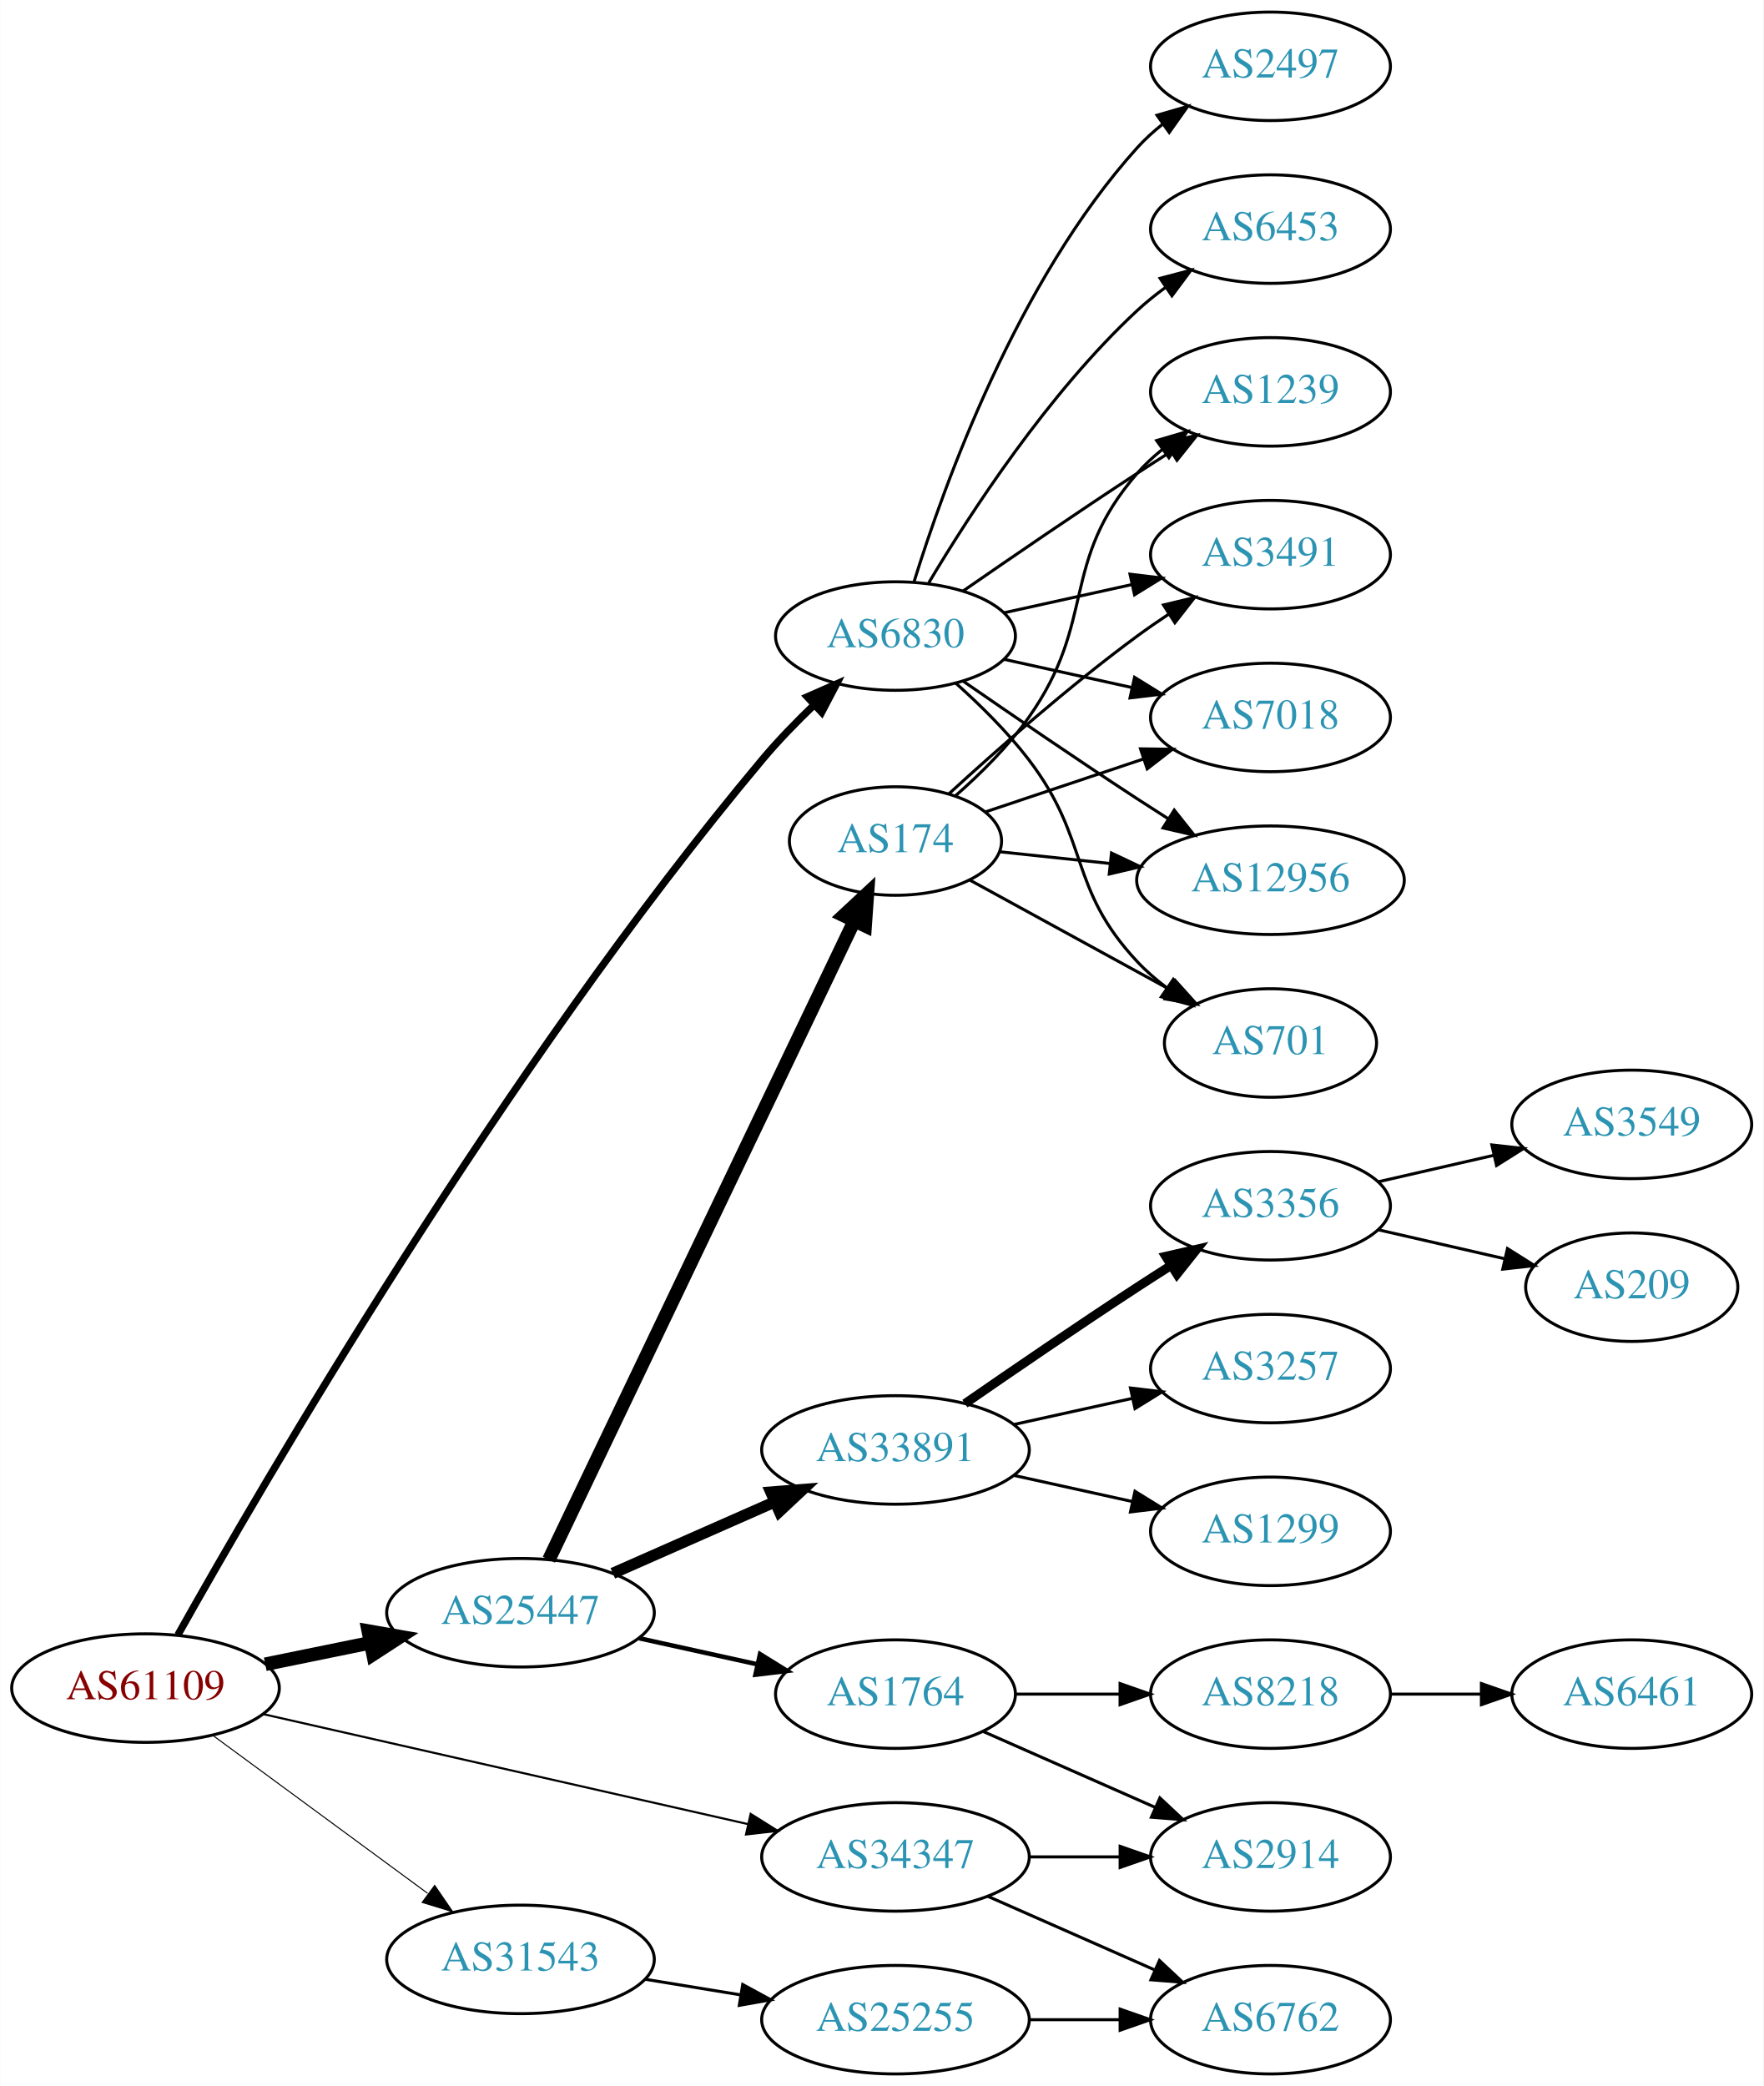
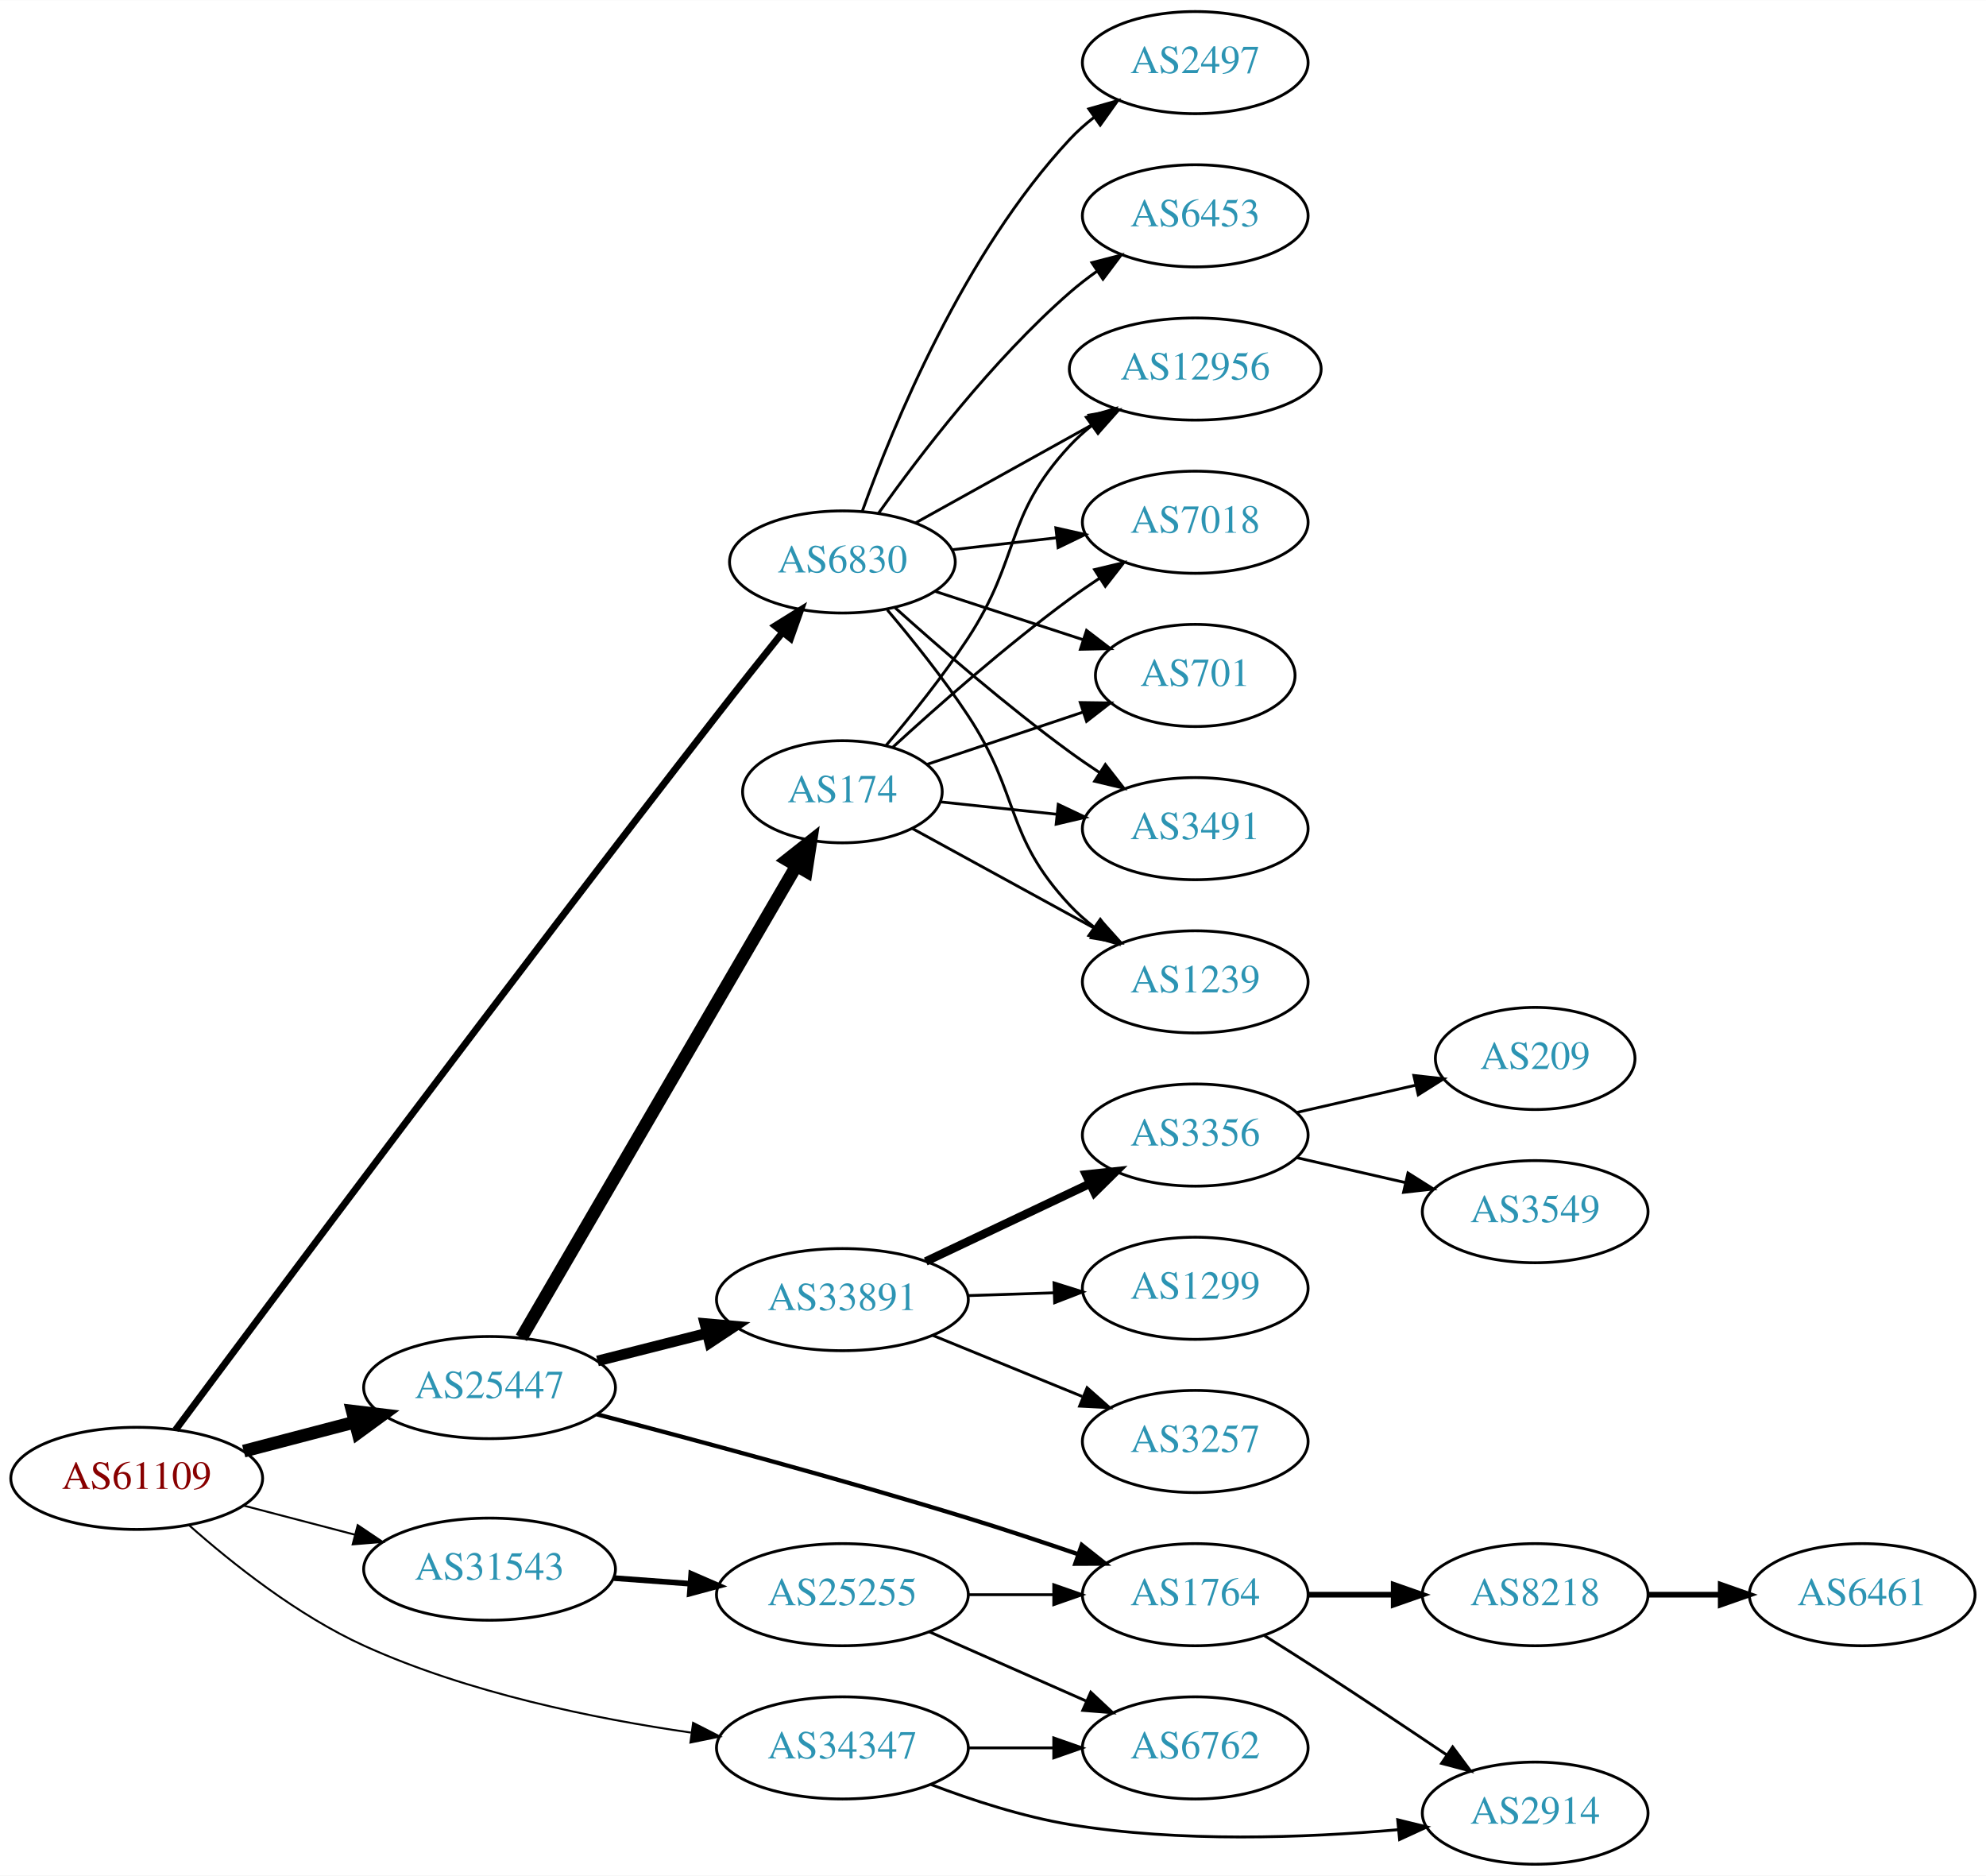
- <svg xmlns="http://www.w3.org/2000/svg" xmlns:xlink="http://www.w3.org/1999/xlink" width="585pt" height="692pt" viewBox="0.00 0.00 584.86 692.00">
-   <g id="graph0" class="graph" transform="scale(1 1) rotate(0) translate(4 688)">
-     <polygon fill="white" stroke="none" points="-4,4 -4,-688 580.862,-688 580.862,4 -4,4" />
+ <svg xmlns="http://www.w3.org/2000/svg" xmlns:xlink="http://www.w3.org/1999/xlink" width="700pt" height="661pt" viewBox="0.00 0.00 700.15 661.00">
+   <g id="graph0" class="graph" transform="scale(1 1) rotate(0) translate(4 657)">
+     <polygon fill="white" stroke="none" points="-4,4 -4,-657 696.155,-657 696.155,4 -4,4" />
    <g id="node1" class="node">
      <g id="a_node1">
        <a xlink:href="/asn/61109" xlink:title="AS61109 ~ Stadtgemeinde/Stadtwerke Imst [AT]">
-           <ellipse fill="#ffffff" stroke="black" cx="44.196" cy="-128" rx="44.393" ry="18" />
-           <text text-anchor="middle" x="44.196" y="-124.3" font-family="Times,serif" font-size="14.00" fill="#880000">AS61109</text>
+           <ellipse fill="#ffffff" stroke="black" cx="44.196" cy="-136" rx="44.393" ry="18" />
+           <text text-anchor="middle" x="44.196" y="-132.3" font-family="Times,serif" font-size="14.00" fill="#880000">AS61109</text>
        </a>
      </g>
    </g>
    <g id="node2" class="node">
      <g id="a_node2">
        <a xlink:href="/asn/6830" xlink:title="AS6830 ~ LGI-UPC [AT]">
-           <ellipse fill="#ffffff" stroke="black" cx="292.98" cy="-477" rx="39.794" ry="18" />
-           <text text-anchor="middle" x="292.98" y="-473.3" font-family="Times,serif" font-size="14.00" fill="#2c94b3">AS6830</text>
+           <ellipse fill="#ffffff" stroke="black" cx="292.98" cy="-459" rx="39.794" ry="18" />
+           <text text-anchor="middle" x="292.98" y="-455.3" font-family="Times,serif" font-size="14.00" fill="#2c94b3">AS6830</text>
        </a>
      </g>
    </g>
    <g id="edge1" class="edge">
-       <path fill="none" stroke="black" stroke-width="2.423" d="M54.95,-145.649C82.261,-194.361 163.122,-333.837 248.784,-436 254.016,-442.239 260.116,-448.52 266.056,-454.226" />
-       <polygon fill="black" stroke="black" stroke-width="2.423" points="263.719,-456.832 273.416,-461.099 268.497,-451.716 263.719,-456.832" />
+       <path fill="none" stroke="black" stroke-width="2.423" d="M57.901,-153.116C89.695,-195.875 175.408,-310.705 248.784,-405 256.236,-414.575 264.536,-425.006 271.853,-434.125" />
+       <polygon fill="black" stroke="black" stroke-width="2.423" points="269.249,-436.471 278.244,-442.068 274.702,-432.083 269.249,-436.471" />
    </g>
    <g id="node3" class="node">
      <g id="a_node3">
-         <a xlink:href="/asn/25447" xlink:title="AS25447 ~ Hackl-Str. 1, Object 2, OG2 [AT]">
-           <ellipse fill="#ffffff" stroke="black" cx="168.588" cy="-153" rx="44.393" ry="18" />
-           <text text-anchor="middle" x="168.588" y="-149.3" font-family="Times,serif" font-size="14.00" fill="#2c94b3">AS25447</text>
+         <a xlink:href="/asn/25447" xlink:title="AS25447 ~ Hackl-Str. 1, Object 2 [AT]">
+           <ellipse fill="#ffffff" stroke="black" cx="168.588" cy="-168" rx="44.393" ry="18" />
+           <text text-anchor="middle" x="168.588" y="-164.3" font-family="Times,serif" font-size="14.00" fill="#2c94b3">AS25447</text>
        </a>
      </g>
    </g>
    <g id="edge2" class="edge">
-       <path fill="none" stroke="black" stroke-width="4.5" d="M83.922,-135.91C94.972,-138.167 107.157,-140.656 118.728,-143.02" />
-       <polygon fill="black" stroke="black" stroke-width="4.5" points="118.109,-146.912 128.694,-145.055 119.685,-139.196 118.109,-146.912" />
+       <path fill="none" stroke="black" stroke-width="4.5" d="M81.918,-145.601C94.262,-148.829 108.197,-152.472 121.186,-155.868" />
+       <polygon fill="black" stroke="black" stroke-width="4.5" points="120.222,-159.686 130.892,-158.406 122.214,-152.067 120.222,-159.686" />
    </g>
    <g id="node4" class="node">
      <g id="a_node4">
        <a xlink:href="/asn/31543" xlink:title="AS31543 ~ myNET gmbh [AT]">
-           <ellipse fill="#ffffff" stroke="black" cx="168.588" cy="-38" rx="44.393" ry="18" />
-           <text text-anchor="middle" x="168.588" y="-34.3" font-family="Times,serif" font-size="14.00" fill="#2c94b3">AS31543</text>
+           <ellipse fill="#ffffff" stroke="black" cx="168.588" cy="-104" rx="44.393" ry="18" />
+           <text text-anchor="middle" x="168.588" y="-100.3" font-family="Times,serif" font-size="14.00" fill="#2c94b3">AS31543</text>
        </a>
      </g>
    </g>
    <g id="edge3" class="edge">
-       <path fill="none" stroke="black" stroke-width="0.346" d="M66.515,-112.323C86.226,-97.829 115.713,-76.146 137.758,-59.936" />
-       <polygon fill="black" stroke="black" stroke-width="0.346" points="140.12,-62.543 146.103,-53.799 135.973,-56.904 140.12,-62.543" />
+       <path fill="none" stroke="black" stroke-width="0.692" d="M81.918,-126.399C94.262,-123.171 108.197,-119.528 121.186,-116.132" />
+       <polygon fill="black" stroke="black" stroke-width="0.692" points="122.103,-119.51 130.892,-113.594 120.332,-112.738 122.103,-119.51" />
    </g>
    <g id="node5" class="node">
      <g id="a_node5">
        <a xlink:href="/asn/34347" xlink:title="AS34347 ~ HALLAG Kommunal GmbH [AT]">
-           <ellipse fill="#ffffff" stroke="black" cx="292.98" cy="-72" rx="44.393" ry="18" />
-           <text text-anchor="middle" x="292.98" y="-68.3" font-family="Times,serif" font-size="14.00" fill="#2c94b3">AS34347</text>
+           <ellipse fill="#ffffff" stroke="black" cx="292.98" cy="-41" rx="44.393" ry="18" />
+           <text text-anchor="middle" x="292.98" y="-37.3" font-family="Times,serif" font-size="14.00" fill="#2c94b3">AS34347</text>
        </a>
      </g>
    </g>
    <g id="edge4" class="edge">
-       <path fill="none" stroke="black" stroke-width="0.692" d="M83.215,-119.373C126.42,-109.569 197.016,-93.549 243.981,-82.892" />
-       <polygon fill="black" stroke="black" stroke-width="0.692" points="244.94,-86.263 253.918,-80.637 243.391,-79.437 244.94,-86.263" />
+       <path fill="none" stroke="black" stroke-width="0.692" d="M62.64,-119.496C77.808,-106.056 100.972,-87.626 124.392,-77 160.986,-60.397 205.602,-51.293 239.596,-46.397" />
+       <polygon fill="black" stroke="black" stroke-width="0.692" points="240.349,-49.826 249.785,-45.008 239.404,-42.891 240.349,-49.826" />
    </g>
    <g id="node6" class="node">
      <g id="a_node6">
-         <a xlink:href="/asn/6453" xlink:title="AS6453 ~ TATA COMMUNICATIONS (AMERICA) INC [US]">
-           <ellipse fill="#ffffff" stroke="black" cx="417.373" cy="-612" rx="39.794" ry="18" />
-           <text text-anchor="middle" x="417.373" y="-608.3" font-family="Times,serif" font-size="14.00" fill="#2c94b3">AS6453</text>
+         <a xlink:href="/asn/3491" xlink:title="AS3491 ~ PCCW Global, Inc. [US]">
+           <ellipse fill="#ffffff" stroke="black" cx="417.373" cy="-365" rx="39.794" ry="18" />
+           <text text-anchor="middle" x="417.373" y="-361.3" font-family="Times,serif" font-size="14.00" fill="#2c94b3">AS3491</text>
        </a>
      </g>
    </g>
    <g id="edge5" class="edge">
-       <path fill="none" stroke="black" d="M304.026,-494.671C317.597,-517.472 343.529,-557.472 373.176,-585 376.083,-587.699 379.296,-590.28 382.62,-592.703" />
-       <polygon fill="black" stroke="black" points="380.755,-595.667 390.998,-598.375 384.679,-589.87 380.755,-595.667" />
+       <path fill="none" stroke="black" d="M311.624,-442.801C327.29,-428.731 351.064,-408.137 373.176,-392 376.552,-389.537 380.153,-387.063 383.781,-384.667" />
+       <polygon fill="black" stroke="black" points="385.681,-387.606 392.203,-379.256 381.898,-381.716 385.681,-387.606" />
    </g>
    <g id="node7" class="node">
      <g id="a_node7">
-         <a xlink:href="/asn/2497" xlink:title="AS2497 ~ Internet Initiative Japan Inc. [JP]">
-           <ellipse fill="#ffffff" stroke="black" cx="417.373" cy="-666" rx="39.794" ry="18" />
-           <text text-anchor="middle" x="417.373" y="-662.3" font-family="Times,serif" font-size="14.00" fill="#2c94b3">AS2497</text>
+         <a xlink:href="/asn/1239" xlink:title="AS1239 ~ Sprint [US]">
+           <ellipse fill="#ffffff" stroke="black" cx="417.373" cy="-311" rx="39.794" ry="18" />
+           <text text-anchor="middle" x="417.373" y="-307.3" font-family="Times,serif" font-size="14.00" fill="#2c94b3">AS1239</text>
        </a>
      </g>
    </g>
    <g id="edge6" class="edge">
-       <path fill="none" stroke="black" d="M299.118,-494.94C309.021,-526.979 333.359,-594.812 373.176,-639 375.693,-641.792 378.564,-644.401 381.603,-646.812" />
-       <polygon fill="black" stroke="black" points="379.732,-649.776 389.911,-652.715 383.786,-644.07 379.732,-649.776" />
+       <path fill="none" stroke="black" d="M308.82,-442.096C317.568,-431.743 328.573,-418.021 337.176,-405 355.811,-376.796 350.07,-362.674 373.176,-338 375.746,-335.257 378.652,-332.68 381.714,-330.29" />
+       <polygon fill="black" stroke="black" points="383.893,-333.036 390.052,-324.415 379.862,-327.313 383.893,-333.036" />
    </g>
    <g id="node8" class="node">
      <g id="a_node8">
-         <a xlink:href="/asn/1239" xlink:title="AS1239 ~ Sprint [US]">
-           <ellipse fill="#ffffff" stroke="black" cx="417.373" cy="-558" rx="39.794" ry="18" />
-           <text text-anchor="middle" x="417.373" y="-554.3" font-family="Times,serif" font-size="14.00" fill="#2c94b3">AS1239</text>
+         <a xlink:href="/asn/12956" xlink:title="AS12956 ~ TELXIUS [ES]">
+           <ellipse fill="#ffffff" stroke="black" cx="417.373" cy="-527" rx="44.393" ry="18" />
+           <text text-anchor="middle" x="417.373" y="-523.3" font-family="Times,serif" font-size="14.00" fill="#2c94b3">AS12956</text>
        </a>
      </g>
    </g>
    <g id="edge7" class="edge">
-       <path fill="none" stroke="black" d="M315.337,-491.901C331.188,-502.877 353.391,-518.079 373.176,-531 376.758,-533.339 380.529,-535.759 384.289,-538.144" />
-       <polygon fill="black" stroke="black" points="382.623,-541.231 392.95,-543.596 386.352,-535.307 382.623,-541.231" />
+       <path fill="none" stroke="black" d="M318.748,-472.761C336.799,-482.79 361.498,-496.512 381.536,-507.645" />
+       <polygon fill="black" stroke="black" points="379.933,-510.758 390.374,-512.556 383.333,-504.639 379.933,-510.758" />
    </g>
    <g id="node9" class="node">
      <g id="a_node9">
-         <a xlink:href="/asn/3491" xlink:title="AS3491 ~ PCCW Global, Inc. [US]">
-           <ellipse fill="#ffffff" stroke="black" cx="417.373" cy="-504" rx="39.794" ry="18" />
-           <text text-anchor="middle" x="417.373" y="-500.3" font-family="Times,serif" font-size="14.00" fill="#2c94b3">AS3491</text>
+         <a xlink:href="/asn/6453" xlink:title="AS6453 ~ TATA COMMUNICATIONS (AMERICA) INC [US]">
+           <ellipse fill="#ffffff" stroke="black" cx="417.373" cy="-581" rx="39.794" ry="18" />
+           <text text-anchor="middle" x="417.373" y="-577.3" font-family="Times,serif" font-size="14.00" fill="#2c94b3">AS6453</text>
        </a>
      </g>
    </g>
    <g id="edge8" class="edge">
-       <path fill="none" stroke="black" d="M329.053,-484.737C342.24,-487.646 357.42,-490.995 371.386,-494.076" />
-       <polygon fill="black" stroke="black" points="370.776,-497.525 381.295,-496.262 372.284,-490.69 370.776,-497.525" />
+       <path fill="none" stroke="black" d="M305.728,-476.194C320.075,-496.386 345.829,-530.147 373.176,-554 376.165,-556.607 379.432,-559.129 382.789,-561.516" />
+       <polygon fill="black" stroke="black" points="380.948,-564.496 391.207,-567.142 384.838,-558.676 380.948,-564.496" />
    </g>
    <g id="node10" class="node">
      <g id="a_node10">
        <a xlink:href="/asn/7018" xlink:title="AS7018 ~ AT&amp;T Services, Inc. [US]">
-           <ellipse fill="#ffffff" stroke="black" cx="417.373" cy="-450" rx="39.794" ry="18" />
-           <text text-anchor="middle" x="417.373" y="-446.3" font-family="Times,serif" font-size="14.00" fill="#2c94b3">AS7018</text>
+           <ellipse fill="#ffffff" stroke="black" cx="417.373" cy="-473" rx="39.794" ry="18" />
+           <text text-anchor="middle" x="417.373" y="-469.3" font-family="Times,serif" font-size="14.00" fill="#2c94b3">AS7018</text>
        </a>
      </g>
    </g>
    <g id="edge9" class="edge">
-       <path fill="none" stroke="black" d="M329.053,-469.263C342.24,-466.354 357.42,-463.005 371.386,-459.924" />
-       <polygon fill="black" stroke="black" points="372.284,-463.31 381.295,-457.738 370.776,-456.475 372.284,-463.31" />
+       <path fill="none" stroke="black" d="M331.701,-463.315C343.334,-464.645 356.301,-466.129 368.522,-467.527" />
+       <polygon fill="black" stroke="black" points="368.233,-471.016 378.566,-468.675 369.029,-464.062 368.233,-471.016" />
    </g>
    <g id="node11" class="node">
      <g id="a_node11">
-         <a xlink:href="/asn/12956" xlink:title="AS12956 ~ TELXIUS [ES]">
-           <ellipse fill="#ffffff" stroke="black" cx="417.373" cy="-396" rx="44.393" ry="18" />
-           <text text-anchor="middle" x="417.373" y="-392.3" font-family="Times,serif" font-size="14.00" fill="#2c94b3">AS12956</text>
+         <a xlink:href="/asn/701" xlink:title="AS701 ~ UUNET [US]">
+           <ellipse fill="#ffffff" stroke="black" cx="417.373" cy="-419" rx="35.194" ry="18" />
+           <text text-anchor="middle" x="417.373" y="-415.3" font-family="Times,serif" font-size="14.00" fill="#2c94b3">AS701</text>
        </a>
      </g>
    </g>
    <g id="edge10" class="edge">
-       <path fill="none" stroke="black" d="M315.337,-462.099C331.188,-451.123 353.391,-435.921 373.176,-423 376.497,-420.831 379.98,-418.594 383.466,-416.379" />
-       <polygon fill="black" stroke="black" points="385.455,-419.262 392.048,-410.968 381.722,-413.34 385.455,-419.262" />
+       <path fill="none" stroke="black" d="M325.499,-448.699C341.486,-443.474 361.037,-437.085 377.903,-431.573" />
+       <polygon fill="black" stroke="black" points="379.058,-434.877 387.476,-428.444 376.884,-428.224 379.058,-434.877" />
    </g>
    <g id="node12" class="node">
      <g id="a_node12">
-         <a xlink:href="/asn/701" xlink:title="AS701 ~ UUNET [US]">
-           <ellipse fill="#ffffff" stroke="black" cx="417.373" cy="-342" rx="35.194" ry="18" />
-           <text text-anchor="middle" x="417.373" y="-338.3" font-family="Times,serif" font-size="14.00" fill="#2c94b3">AS701</text>
+         <a xlink:href="/asn/2497" xlink:title="AS2497 ~ Internet Initiative Japan Inc. [JP]">
+           <ellipse fill="#ffffff" stroke="black" cx="417.373" cy="-635" rx="39.794" ry="18" />
+           <text text-anchor="middle" x="417.373" y="-631.3" font-family="Times,serif" font-size="14.00" fill="#2c94b3">AS2497</text>
        </a>
      </g>
    </g>
    <g id="edge11" class="edge">
-       <path fill="none" stroke="black" d="M312.935,-461.412C321.001,-454.201 330.147,-445.203 337.176,-436 357.695,-409.135 350.07,-393.674 373.176,-369 376.101,-365.877 379.462,-362.971 382.991,-360.31" />
-       <polygon fill="black" stroke="black" points="385.122,-363.094 391.403,-354.562 381.172,-357.314 385.122,-363.094" />
+       <path fill="none" stroke="black" d="M299.998,-476.905C310.782,-506.896 335.821,-567.93 373.176,-608 375.739,-610.749 378.642,-613.33 381.701,-615.722" />
+       <polygon fill="black" stroke="black" points="379.847,-618.697 390.036,-621.6 383.881,-612.977 379.847,-618.697" />
    </g>
    <g id="node13" class="node">
      <g id="a_node13">
        <a xlink:href="/asn/174" xlink:title="AS174 ~ Cogent Communications [US]">
-           <ellipse fill="#ffffff" stroke="black" cx="292.98" cy="-409" rx="35.194" ry="18" />
-           <text text-anchor="middle" x="292.98" y="-405.3" font-family="Times,serif" font-size="14.00" fill="#2c94b3">AS174</text>
+           <ellipse fill="#ffffff" stroke="black" cx="292.98" cy="-378" rx="35.194" ry="18" />
+           <text text-anchor="middle" x="292.98" y="-374.3" font-family="Times,serif" font-size="14.00" fill="#2c94b3">AS174</text>
        </a>
      </g>
    </g>
    <g id="edge12" class="edge">
-       <path fill="none" stroke="black" stroke-width="4.5" d="M178.001,-170.596C199.057,-214.638 254.135,-329.842 279.213,-382.296" />
-       <polygon fill="black" stroke="black" stroke-width="4.5" points="275.805,-384.296 283.671,-391.619 282.91,-380.899 275.805,-384.296" />
+       <path fill="none" stroke="black" stroke-width="4.5" d="M179.813,-185.543C201.33,-222.462 251.385,-308.347 276.716,-351.809" />
+       <polygon fill="black" stroke="black" stroke-width="4.5" points="273.434,-353.997 281.871,-360.654 280.237,-350.032 273.434,-353.997" />
    </g>
    <g id="node14" class="node">
      <g id="a_node14">
        <a xlink:href="/asn/33891" xlink:title="AS33891 ~ CORE-BACKBONE GMBH GLOBAL NETWORK [DE]">
-           <ellipse fill="#ffffff" stroke="black" cx="292.98" cy="-207" rx="44.393" ry="18" />
-           <text text-anchor="middle" x="292.98" y="-203.3" font-family="Times,serif" font-size="14.00" fill="#2c94b3">AS33891</text>
+           <ellipse fill="#ffffff" stroke="black" cx="292.98" cy="-199" rx="44.393" ry="18" />
+           <text text-anchor="middle" x="292.98" y="-195.3" font-family="Times,serif" font-size="14.00" fill="#2c94b3">AS33891</text>
        </a>
      </g>
    </g>
    <g id="edge13" class="edge">
-       <path fill="none" stroke="black" stroke-width="3.75" d="M199.216,-166.072C215.333,-173.183 235.473,-182.069 252.865,-189.742" />
-       <polygon fill="black" stroke="black" stroke-width="3.75" points="251.639,-193.027 262.201,-193.861 254.465,-186.622 251.639,-193.027" />
+       <path fill="none" stroke="black" stroke-width="3.75" d="M206.642,-177.385C218.745,-180.451 232.348,-183.896 245.077,-187.12" />
+       <polygon fill="black" stroke="black" stroke-width="3.75" points="244.499,-190.584 255.053,-189.647 246.218,-183.799 244.499,-190.584" />
    </g>
    <g id="node15" class="node">
      <g id="a_node15">
        <a xlink:href="/asn/1764" xlink:title="AS1764 ~ NEXTLAYER-AS [AT]">
-           <ellipse fill="#ffffff" stroke="black" cx="292.98" cy="-126" rx="39.794" ry="18" />
-           <text text-anchor="middle" x="292.98" y="-122.3" font-family="Times,serif" font-size="14.00" fill="#2c94b3">AS1764</text>
+           <ellipse fill="#ffffff" stroke="black" cx="417.373" cy="-95" rx="39.794" ry="18" />
+           <text text-anchor="middle" x="417.373" y="-91.3" font-family="Times,serif" font-size="14.00" fill="#2c94b3">AS1764</text>
        </a>
      </g>
    </g>
    <g id="edge14" class="edge">
-       <path fill="none" stroke="black" stroke-width="1.5" d="M207.978,-144.531C220.369,-141.798 234.216,-138.743 247.036,-135.915" />
-       <polygon fill="black" stroke="black" stroke-width="1.5" points="248.04,-139.278 257.051,-133.705 246.532,-132.442 248.04,-139.278" />
+       <path fill="none" stroke="black" stroke-width="1.5" d="M206.389,-158.586C240.468,-149.706 292.475,-135.741 337.176,-122 349.886,-118.093 363.631,-113.529 376.047,-109.276" />
+       <polygon fill="black" stroke="black" stroke-width="1.5" points="377.364,-112.524 385.674,-105.951 375.079,-105.907 377.364,-112.524" />
    </g>
    <g id="node24" class="node">
      <g id="a_node24">
        <a xlink:href="/asn/25255" xlink:title="AS25255 ~ ==&gt; TELE2 AUSTRIA &lt;== [AT]">
-           <ellipse fill="#ffffff" stroke="black" cx="292.98" cy="-18" rx="44.393" ry="18" />
-           <text text-anchor="middle" x="292.98" y="-14.3" font-family="Times,serif" font-size="14.00" fill="#2c94b3">AS25255</text>
+           <ellipse fill="#ffffff" stroke="black" cx="292.98" cy="-95" rx="44.393" ry="18" />
+           <text text-anchor="middle" x="292.98" y="-91.3" font-family="Times,serif" font-size="14.00" fill="#2c94b3">AS25255</text>
        </a>
      </g>
    </g>
    <g id="edge28" class="edge">
-       <path fill="none" stroke="black" d="M210.003,-31.396C220.134,-29.74 231.128,-27.944 241.675,-26.22" />
-       <polygon fill="black" stroke="black" points="242.303,-29.664 251.608,-24.597 241.174,-22.756 242.303,-29.664" />
-     </g>
-     <g id="node20" class="node">
-       <g id="a_node20">
+       <path fill="none" stroke="black" stroke-width="2" d="M212.395,-100.852C221.11,-100.211 230.373,-99.53 239.383,-98.868" />
+       <polygon fill="black" stroke="black" stroke-width="2" points="239.688,-102.355 249.404,-98.131 239.175,-95.374 239.688,-102.355" />
+     </g>
+     <g id="node22" class="node">
+       <g id="a_node22">
        <a xlink:href="/asn/2914" xlink:title="AS2914 ~ NTT America, Inc. [US]">
-           <ellipse fill="#ffffff" stroke="black" cx="417.373" cy="-72" rx="39.794" ry="18" />
-           <text text-anchor="middle" x="417.373" y="-68.3" font-family="Times,serif" font-size="14.00" fill="#2c94b3">AS2914</text>
-         </a>
-       </g>
-     </g>
-     <g id="edge30" class="edge">
-       <path fill="none" stroke="black" d="M337.476,-72C347.165,-72 357.502,-72 367.394,-72" />
-       <polygon fill="black" stroke="black" points="367.497,-75.5 377.497,-72 367.497,-68.5 367.497,-75.5" />
+           <ellipse fill="#ffffff" stroke="black" cx="537.215" cy="-18" rx="39.794" ry="18" />
+           <text text-anchor="middle" x="537.215" y="-14.3" font-family="Times,serif" font-size="14.00" fill="#2c94b3">AS2914</text>
+         </a>
+       </g>
+     </g>
+     <g id="edge32" class="edge">
+       <path fill="none" stroke="black" d="M324.215,-28.08C338.734,-22.558 356.553,-16.756 373.176,-14 411.74,-7.607 456.127,-9.273 488.841,-12.165" />
+       <polygon fill="black" stroke="black" points="488.742,-15.671 499.03,-13.138 489.408,-8.703 488.742,-15.671" />
    </g>
    <g id="node25" class="node">
      <g id="a_node25">
        <a xlink:href="/asn/6762" xlink:title="AS6762 ~ TELECOM ITALIA SPARKLE S.p.A. [IT]">
-           <ellipse fill="#ffffff" stroke="black" cx="417.373" cy="-18" rx="39.794" ry="18" />
-           <text text-anchor="middle" x="417.373" y="-14.3" font-family="Times,serif" font-size="14.00" fill="#2c94b3">AS6762</text>
+           <ellipse fill="#ffffff" stroke="black" cx="417.373" cy="-41" rx="39.794" ry="18" />
+           <text text-anchor="middle" x="417.373" y="-37.3" font-family="Times,serif" font-size="14.00" fill="#2c94b3">AS6762</text>
        </a>
      </g>
    </g>
    <g id="edge31" class="edge">
-       <path fill="none" stroke="black" d="M323.608,-58.928C340.203,-51.606 361.062,-42.403 378.795,-34.579" />
-       <polygon fill="black" stroke="black" points="380.543,-37.634 388.279,-30.395 377.717,-31.23 380.543,-37.634" />
+       <path fill="none" stroke="black" d="M337.476,-41C347.165,-41 357.502,-41 367.394,-41" />
+       <polygon fill="black" stroke="black" points="367.497,-44.5 377.497,-41 367.497,-37.5 367.497,-44.5" />
+     </g>
+     <g id="edge22" class="edge">
+       <path fill="none" stroke="black" d="M327.425,-374.448C340.058,-373.106 354.694,-371.551 368.401,-370.095" />
+       <polygon fill="black" stroke="black" points="369.078,-373.543 378.652,-369.007 368.338,-366.582 369.078,-373.543" />
+     </g>
+     <g id="edge20" class="edge">
+       <path fill="none" stroke="black" d="M317.579,-365.082C335.974,-355.012 361.769,-340.891 382.388,-329.604" />
+       <polygon fill="black" stroke="black" points="384.07,-332.673 391.161,-324.801 380.709,-326.533 384.07,-332.673" />
+     </g>
+     <g id="edge21" class="edge">
+       <path fill="none" stroke="black" d="M308.446,-394.41C317.268,-404.808 328.481,-418.751 337.176,-432 355.94,-460.589 349.879,-474.968 373.176,-500 375.538,-502.537 378.188,-504.93 380.984,-507.163" />
+       <polygon fill="black" stroke="black" points="378.967,-510.024 389.129,-513.023 383.055,-504.342 378.967,-510.024" />
+     </g>
+     <g id="edge23" class="edge">
+       <path fill="none" stroke="black" d="M310.668,-393.631C326.288,-407.941 350.547,-429.359 373.176,-446 376.543,-448.476 380.138,-450.957 383.763,-453.358" />
+       <polygon fill="black" stroke="black" points="381.878,-456.307 392.182,-458.773 385.665,-450.42 381.878,-456.307" />
    </g>
    <g id="edge24" class="edge">
-       <path fill="none" stroke="black" d="M312.832,-423.963C321.068,-431.188 330.377,-440.372 337.176,-450 359.901,-482.181 347.342,-501.258 373.176,-531 375.641,-533.838 378.478,-536.477 381.496,-538.906" />
-       <polygon fill="black" stroke="black" points="379.606,-541.858 389.774,-544.836 383.682,-536.167 379.606,-541.858" />
-     </g>
-     <g id="edge26" class="edge">
-       <path fill="none" stroke="black" d="M310.668,-424.631C326.288,-438.941 350.547,-460.359 373.176,-477 376.543,-479.476 380.138,-481.957 383.763,-484.358" />
-       <polygon fill="black" stroke="black" points="381.878,-487.307 392.182,-489.773 385.665,-481.42 381.878,-487.307" />
-     </g>
-     <g id="edge27" class="edge">
-       <path fill="none" stroke="black" d="M322.676,-418.613C338.269,-423.836 357.827,-430.388 375.036,-436.153" />
-       <polygon fill="black" stroke="black" points="374.255,-439.582 384.849,-439.44 376.478,-432.945 374.255,-439.582" />
-     </g>
-     <g id="edge23" class="edge">
-       <path fill="none" stroke="black" d="M327.425,-405.448C338.705,-404.25 351.581,-402.882 363.967,-401.566" />
-       <polygon fill="black" stroke="black" points="364.635,-405.015 374.209,-400.478 363.896,-398.054 364.635,-405.015" />
-     </g>
-     <g id="edge25" class="edge">
-       <path fill="none" stroke="black" d="M317.579,-396.082C336.458,-385.747 363.132,-371.145 384.005,-359.719" />
-       <polygon fill="black" stroke="black" points="385.755,-362.751 392.847,-354.879 382.394,-356.61 385.755,-362.751" />
+       <path fill="none" stroke="black" d="M322.676,-387.613C339.13,-393.125 359.999,-400.116 377.864,-406.1" />
+       <polygon fill="black" stroke="black" points="376.839,-409.448 387.433,-409.305 379.062,-402.81 376.839,-409.448" />
    </g>
    <g id="node16" class="node">
      <g id="a_node16">
        <a xlink:href="/asn/3356" xlink:title="AS3356 ~ Level 3 Parent, LLC [US]">
-           <ellipse fill="#ffffff" stroke="black" cx="417.373" cy="-288" rx="39.794" ry="18" />
-           <text text-anchor="middle" x="417.373" y="-284.3" font-family="Times,serif" font-size="14.00" fill="#2c94b3">AS3356</text>
+           <ellipse fill="#ffffff" stroke="black" cx="417.373" cy="-257" rx="39.794" ry="18" />
+           <text text-anchor="middle" x="417.373" y="-253.3" font-family="Times,serif" font-size="14.00" fill="#2c94b3">AS3356</text>
        </a>
      </g>
    </g>
    <g id="edge15" class="edge">
-       <path fill="none" stroke="black" stroke-width="3" d="M316.011,-222.367C331.813,-233.305 353.67,-248.261 373.176,-261 376.758,-263.339 380.529,-265.759 384.289,-268.144" />
-       <polygon fill="black" stroke="black" stroke-width="3" points="382.623,-271.231 392.95,-273.596 386.352,-265.307 382.623,-271.231" />
+       <path fill="none" stroke="black" stroke-width="3" d="M322.367,-212.452C339.566,-220.602 361.673,-231.079 380.127,-239.824" />
+       <polygon fill="black" stroke="black" stroke-width="3" points="378.864,-243.098 389.399,-244.218 381.862,-236.773 378.864,-243.098" />
    </g>
    <g id="node17" class="node">
      <g id="a_node17">
-         <a xlink:href="/asn/3257" xlink:title="AS3257 ~ GTT [DE]">
-           <ellipse fill="#ffffff" stroke="black" cx="417.373" cy="-234" rx="39.794" ry="18" />
-           <text text-anchor="middle" x="417.373" y="-230.3" font-family="Times,serif" font-size="14.00" fill="#2c94b3">AS3257</text>
+         <a xlink:href="/asn/1299" xlink:title="AS1299 ~ Telia Carrier [EU]">
+           <ellipse fill="#ffffff" stroke="black" cx="417.373" cy="-203" rx="39.794" ry="18" />
+           <text text-anchor="middle" x="417.373" y="-199.3" font-family="Times,serif" font-size="14.00" fill="#2c94b3">AS1299</text>
        </a>
      </g>
    </g>
    <g id="edge16" class="edge">
-       <path fill="none" stroke="black" d="M332.37,-215.469C344.761,-218.202 358.608,-221.257 371.429,-224.085" />
-       <polygon fill="black" stroke="black" points="370.924,-227.558 381.443,-226.295 372.432,-220.722 370.924,-227.558" />
+       <path fill="none" stroke="black" d="M337.131,-200.41C346.939,-200.731 357.425,-201.073 367.453,-201.401" />
+       <polygon fill="black" stroke="black" points="367.58,-204.907 377.689,-201.736 367.809,-197.911 367.58,-204.907" />
    </g>
    <g id="node18" class="node">
      <g id="a_node18">
-         <a xlink:href="/asn/1299" xlink:title="AS1299 ~ Telia Carrier [EU]">
-           <ellipse fill="#ffffff" stroke="black" cx="417.373" cy="-180" rx="39.794" ry="18" />
-           <text text-anchor="middle" x="417.373" y="-176.3" font-family="Times,serif" font-size="14.00" fill="#2c94b3">AS1299</text>
+         <a xlink:href="/asn/3257" xlink:title="AS3257 ~ GTT [DE]">
+           <ellipse fill="#ffffff" stroke="black" cx="417.373" cy="-149" rx="39.794" ry="18" />
+           <text text-anchor="middle" x="417.373" y="-145.3" font-family="Times,serif" font-size="14.00" fill="#2c94b3">AS3257</text>
        </a>
      </g>
    </g>
    <g id="edge17" class="edge">
-       <path fill="none" stroke="black" d="M332.37,-198.531C344.761,-195.798 358.608,-192.743 371.429,-189.915" />
-       <polygon fill="black" stroke="black" points="372.432,-193.278 381.443,-187.705 370.924,-186.442 372.432,-193.278" />
+       <path fill="none" stroke="black" d="M324.865,-186.383C340.848,-179.853 360.522,-171.816 377.527,-164.869" />
+       <polygon fill="black" stroke="black" points="379.249,-167.947 387.183,-160.925 376.602,-161.466 379.249,-167.947" />
+     </g>
+     <g id="node21" class="node">
+       <g id="a_node21">
+         <a xlink:href="/asn/8218" xlink:title="AS8218 ~ legacy Neotelecoms [FR]">
+           <ellipse fill="#ffffff" stroke="black" cx="537.215" cy="-95" rx="39.794" ry="18" />
+           <text text-anchor="middle" x="537.215" y="-91.3" font-family="Times,serif" font-size="14.00" fill="#2c94b3">AS8218</text>
+         </a>
+       </g>
+     </g>
+     <g id="edge25" class="edge">
+       <path fill="none" stroke="black" stroke-width="2" d="M457.285,-95C466.839,-95 477.188,-95 487.151,-95" />
+       <polygon fill="black" stroke="black" stroke-width="2" points="487.343,-98.5 497.343,-95 487.343,-91.5 487.343,-98.5" />
+     </g>
+     <g id="edge26" class="edge">
+       <path fill="none" stroke="black" d="M441.772,-80.561C448.214,-76.535 455.184,-72.132 461.569,-68 476.285,-58.475 492.466,-47.678 505.99,-38.56" />
+       <polygon fill="black" stroke="black" points="508.126,-41.341 514.451,-32.841 504.206,-35.541 508.126,-41.341" />
    </g>
    <g id="node19" class="node">
      <g id="a_node19">
-         <a xlink:href="/asn/8218" xlink:title="AS8218 ~ legacy Neotelecoms [FR]">
-           <ellipse fill="#ffffff" stroke="black" cx="417.373" cy="-126" rx="39.794" ry="18" />
-           <text text-anchor="middle" x="417.373" y="-122.3" font-family="Times,serif" font-size="14.00" fill="#2c94b3">AS8218</text>
+         <a xlink:href="/asn/209" xlink:title="AS209 ~ CenturyLink Communications, LLC [US]">
+           <ellipse fill="#ffffff" stroke="black" cx="537.215" cy="-284" rx="35.194" ry="18" />
+           <text text-anchor="middle" x="537.215" y="-280.3" font-family="Times,serif" font-size="14.00" fill="#2c94b3">AS209</text>
        </a>
      </g>
    </g>
    <g id="edge18" class="edge">
-       <path fill="none" stroke="black" d="M332.706,-126C343.644,-126 355.695,-126 367.161,-126" />
-       <polygon fill="black" stroke="black" points="367.479,-129.5 377.479,-126 367.479,-122.5 367.479,-129.5" />
+       <path fill="none" stroke="black" d="M453.092,-264.955C466.184,-267.955 481.207,-271.396 494.847,-274.522" />
+       <polygon fill="black" stroke="black" points="494.425,-278.016 504.955,-276.838 495.989,-271.193 494.425,-278.016" />
+     </g>
+     <g id="node20" class="node">
+       <g id="a_node20">
+         <a xlink:href="/asn/3549" xlink:title="AS3549 ~ Level 3 Parent, LLC [US]">
+           <ellipse fill="#ffffff" stroke="black" cx="537.215" cy="-230" rx="39.794" ry="18" />
+           <text text-anchor="middle" x="537.215" y="-226.3" font-family="Times,serif" font-size="14.00" fill="#2c94b3">AS3549</text>
+         </a>
+       </g>
    </g>
    <g id="edge19" class="edge">
-       <path fill="none" stroke="black" d="M322.06,-113.611C339.008,-106.134 360.805,-96.517 379.174,-88.412" />
-       <polygon fill="black" stroke="black" points="380.688,-91.57 388.424,-84.331 377.862,-85.165 380.688,-91.57" />
-     </g>
-     <g id="node22" class="node">
-       <g id="a_node22">
-         <a xlink:href="/asn/209" xlink:title="AS209 ~ CenturyLink Communications, LLC [US]">
-           <ellipse fill="#ffffff" stroke="black" cx="537.215" cy="-261" rx="35.194" ry="18" />
-           <text text-anchor="middle" x="537.215" y="-257.3" font-family="Times,serif" font-size="14.00" fill="#2c94b3">AS209</text>
-         </a>
-       </g>
-     </g>
-     <g id="edge21" class="edge">
-       <path fill="none" stroke="black" d="M453.092,-280.045C466.184,-277.045 481.207,-273.604 494.847,-270.478" />
-       <polygon fill="black" stroke="black" points="495.989,-273.807 504.955,-268.162 494.425,-266.984 495.989,-273.807" />
+       <path fill="none" stroke="black" d="M453.092,-249.045C465.092,-246.296 478.713,-243.175 491.405,-240.267" />
+       <polygon fill="black" stroke="black" points="492.371,-243.636 501.337,-237.991 490.808,-236.813 492.371,-243.636" />
    </g>
    <g id="node23" class="node">
      <g id="a_node23">
-         <a xlink:href="/asn/3549" xlink:title="AS3549 ~ Level 3 Parent, LLC [US]">
-           <ellipse fill="#ffffff" stroke="black" cx="537.215" cy="-315" rx="39.794" ry="18" />
-           <text text-anchor="middle" x="537.215" y="-311.3" font-family="Times,serif" font-size="14.00" fill="#2c94b3">AS3549</text>
-         </a>
-       </g>
-     </g>
-     <g id="edge22" class="edge">
-       <path fill="none" stroke="black" d="M453.092,-295.955C465.092,-298.704 478.713,-301.825 491.405,-304.733" />
-       <polygon fill="black" stroke="black" points="490.808,-308.187 501.337,-307.009 492.371,-301.364 490.808,-308.187" />
-     </g>
-     <g id="node21" class="node">
-       <g id="a_node21">
        <a xlink:href="/asn/6461" xlink:title="AS6461 ~ Zayo Bandwidth [US]">
-           <ellipse fill="#ffffff" stroke="black" cx="537.215" cy="-126" rx="39.794" ry="18" />
-           <text text-anchor="middle" x="537.215" y="-122.3" font-family="Times,serif" font-size="14.00" fill="#2c94b3">AS6461</text>
-         </a>
-       </g>
-     </g>
-     <g id="edge20" class="edge">
-       <path fill="none" stroke="black" d="M457.285,-126C466.839,-126 477.188,-126 487.151,-126" />
-       <polygon fill="black" stroke="black" points="487.343,-129.5 497.343,-126 487.343,-122.5 487.343,-129.5" />
+           <ellipse fill="#ffffff" stroke="black" cx="652.508" cy="-95" rx="39.794" ry="18" />
+           <text text-anchor="middle" x="652.508" y="-91.3" font-family="Times,serif" font-size="14.00" fill="#2c94b3">AS6461</text>
+         </a>
+       </g>
+     </g>
+     <g id="edge27" class="edge">
+       <path fill="none" stroke="black" stroke-width="2" d="M576.887,-95C585.09,-95 593.854,-95 602.386,-95" />
+       <polygon fill="black" stroke="black" stroke-width="2" points="602.626,-98.5 612.626,-95 602.626,-91.5 602.626,-98.5" />
    </g>
    <g id="edge29" class="edge">
-       <path fill="none" stroke="black" d="M337.476,-18C347.165,-18 357.502,-18 367.394,-18" />
-       <polygon fill="black" stroke="black" points="367.497,-21.5 377.497,-18 367.497,-14.5 367.497,-21.5" />
+       <path fill="none" stroke="black" d="M337.476,-95C347.165,-95 357.502,-95 367.394,-95" />
+       <polygon fill="black" stroke="black" points="367.497,-98.5 377.497,-95 367.497,-91.5 367.497,-98.5" />
+     </g>
+     <g id="edge30" class="edge">
+       <path fill="none" stroke="black" d="M323.608,-81.928C340.203,-74.606 361.062,-65.403 378.795,-57.579" />
+       <polygon fill="black" stroke="black" points="380.543,-60.634 388.279,-53.395 377.717,-54.23 380.543,-60.634" />
    </g>
  </g>
</svg>
